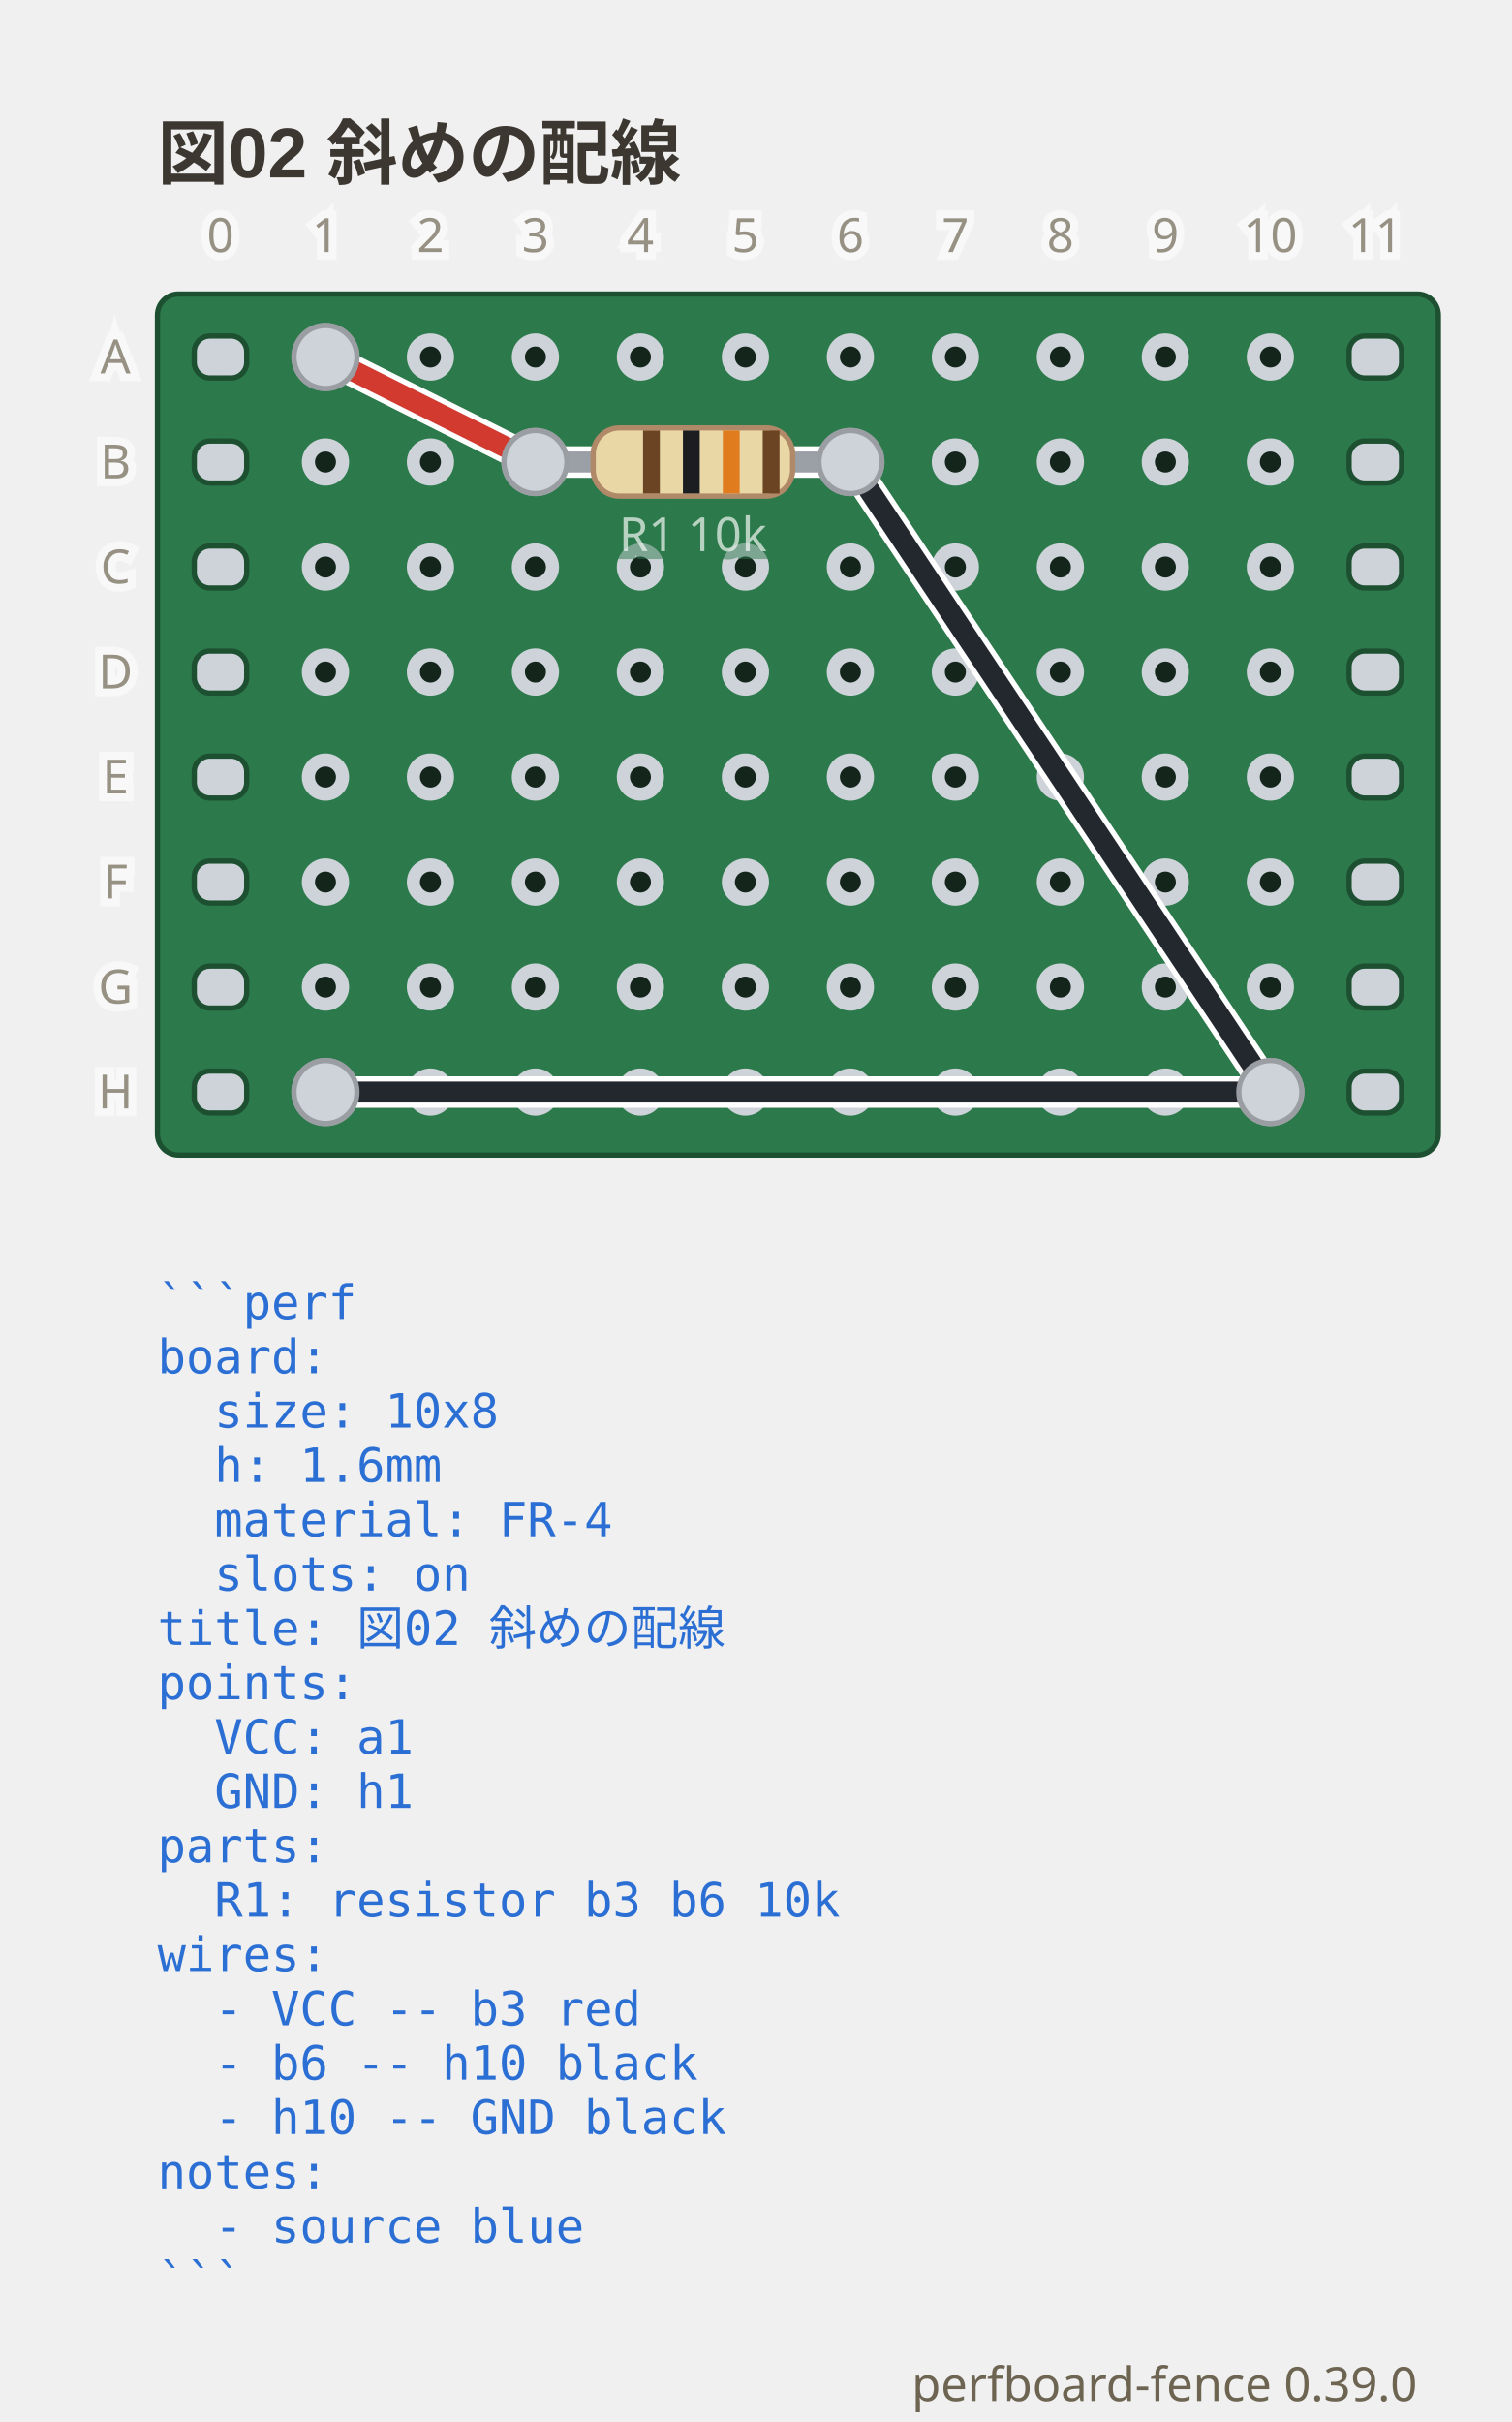
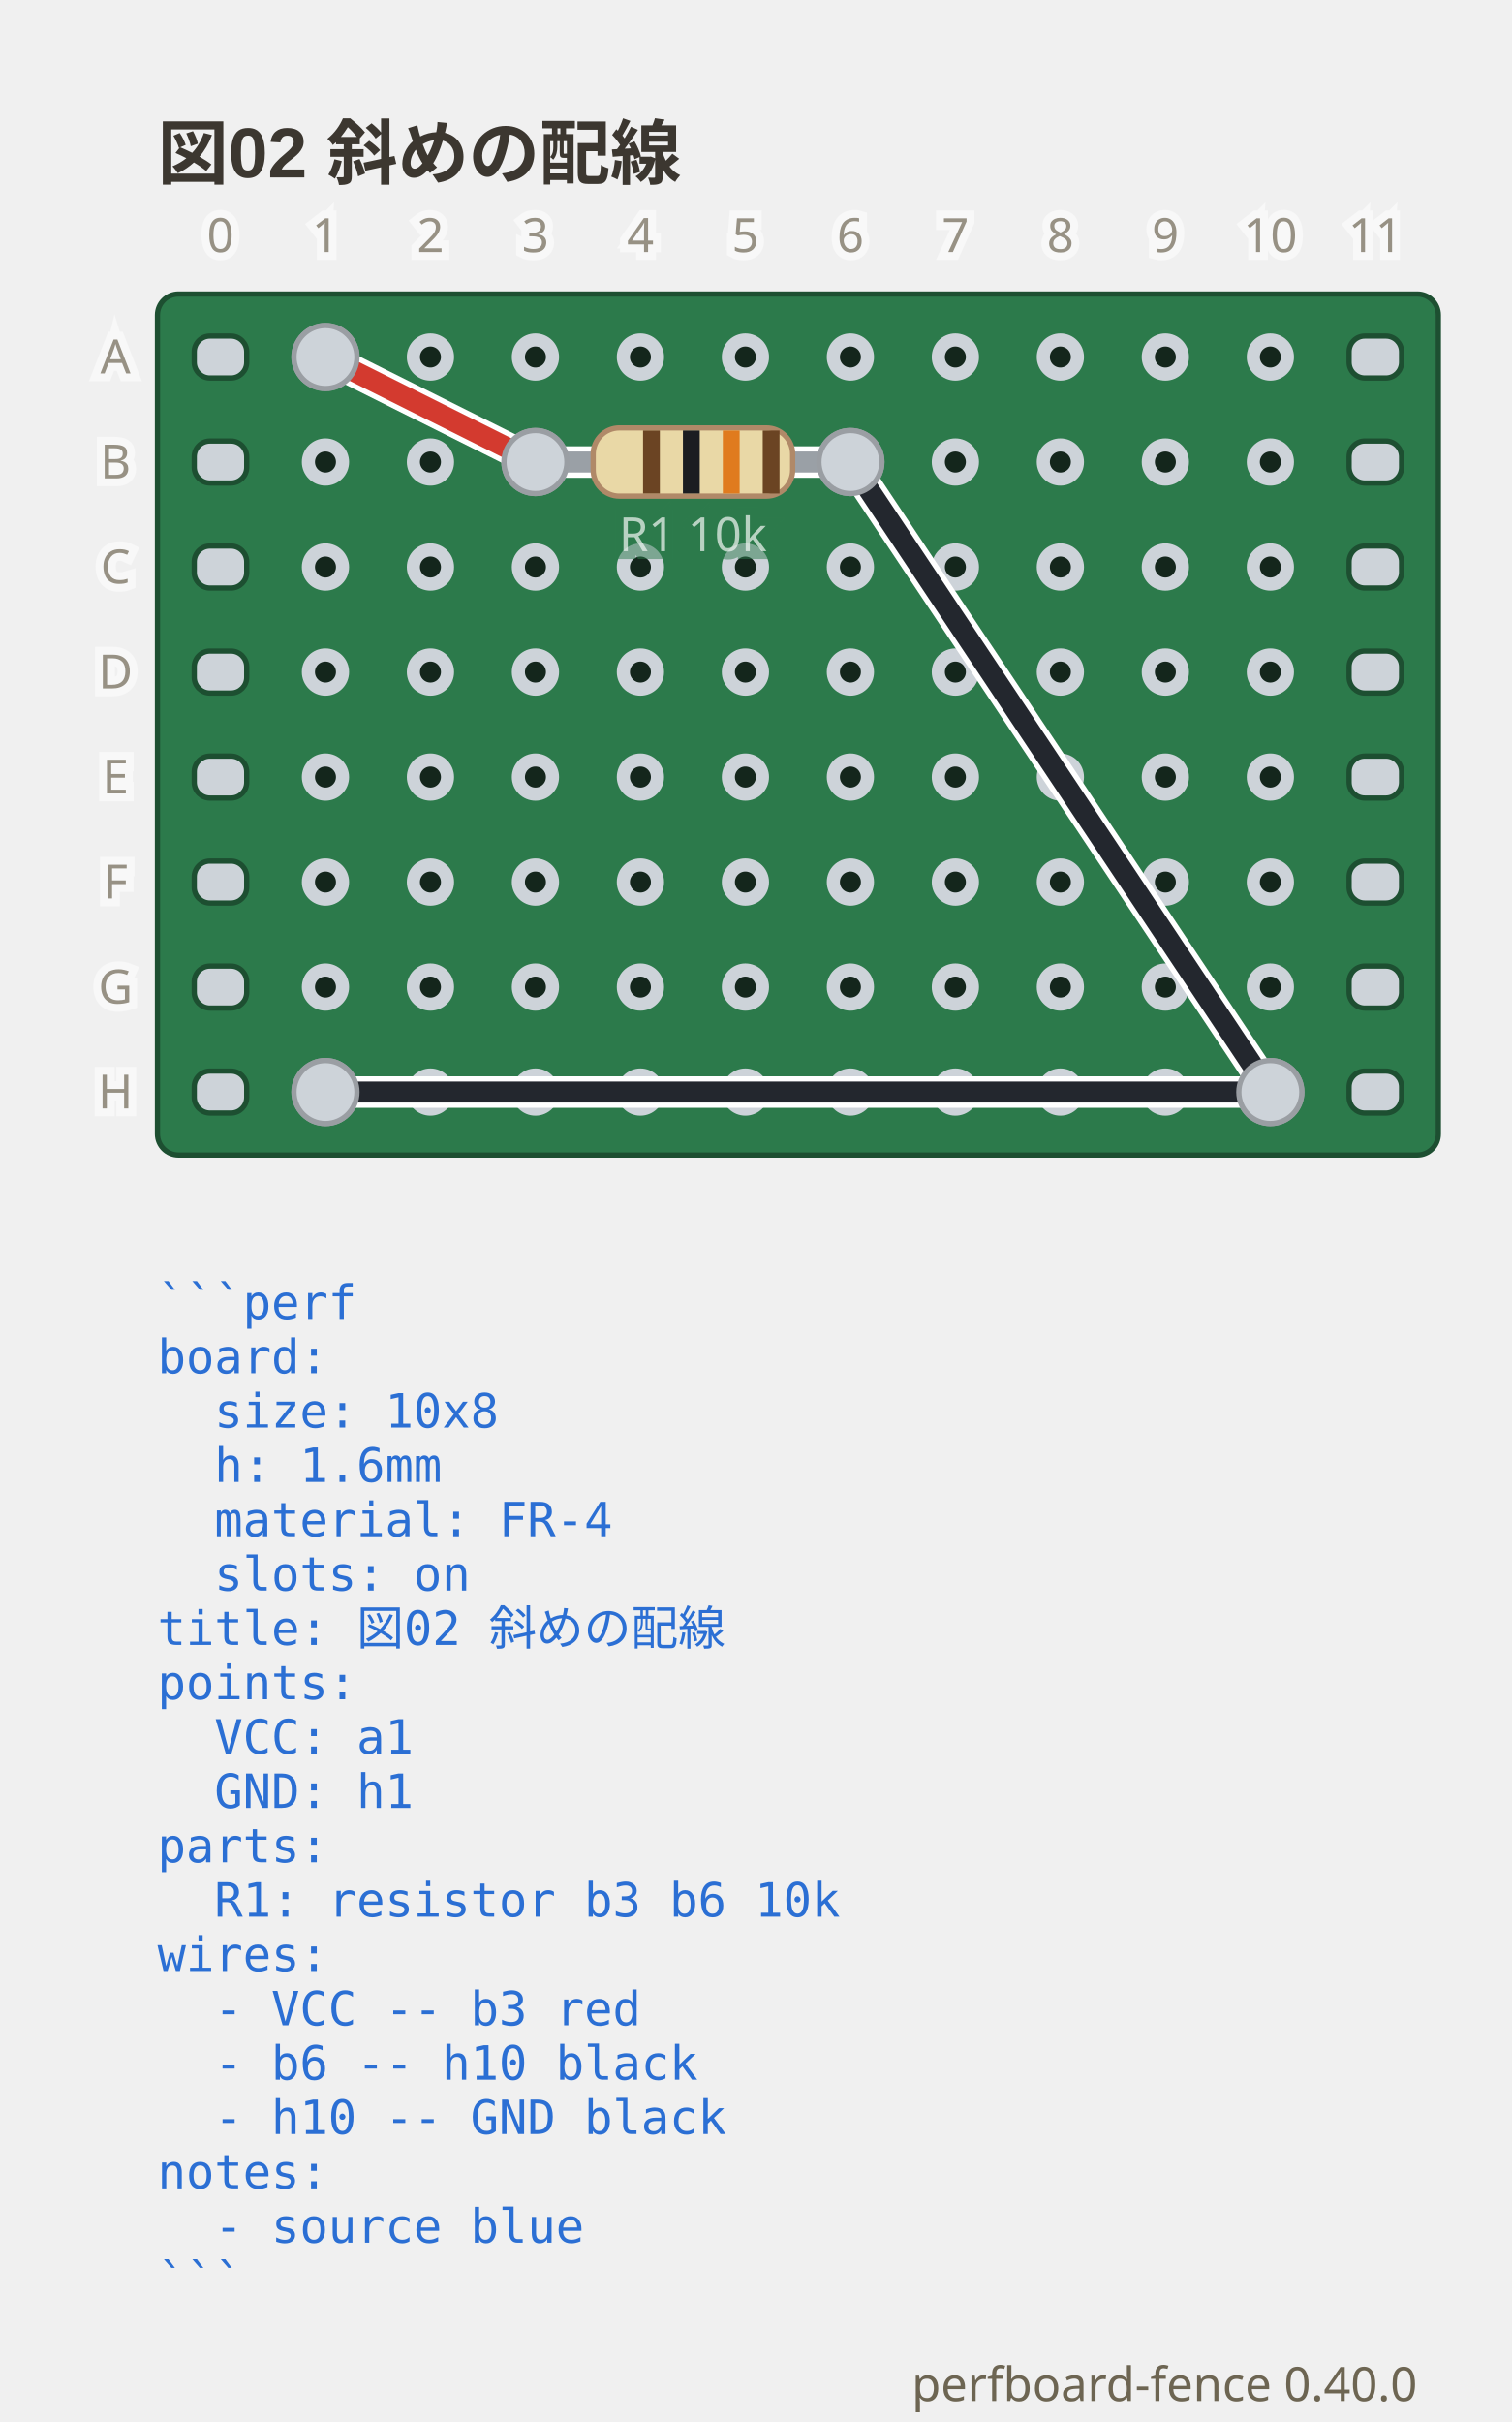
- <svg xmlns="http://www.w3.org/2000/svg" viewBox="0 0 288 461.3" width="288" height="461.3" data-perfboard-fence="0.39.0" role="img">
+ <svg xmlns="http://www.w3.org/2000/svg" viewBox="0 0 288 461.3" width="288" height="461.3" data-perfboard-fence="0.40.0" role="img">
  <text x="30" y="34" text-anchor="start" font-family="'Segoe UI', 'Helvetica Neue', Arial, 'Noto Sans', 'Hiragino Sans', 'Yu Gothic UI', 'Noto Sans CJK JP', sans-serif" fill="#3c3730" font-size="13.5" font-weight="600">図02 斜めの配線</text>
  <rect x="30" y="56" width="244" height="164" rx="4" fill="#2c7a4b" stroke="#1d4f31" stroke-width="1" />
  <circle cx="62" cy="68" r="3.25" fill="#14261c" stroke="#cdd3d9" stroke-width="2.5" />
  <circle cx="82" cy="68" r="3.25" fill="#14261c" stroke="#cdd3d9" stroke-width="2.5" />
  <circle cx="102" cy="68" r="3.25" fill="#14261c" stroke="#cdd3d9" stroke-width="2.5" />
  <circle cx="122" cy="68" r="3.25" fill="#14261c" stroke="#cdd3d9" stroke-width="2.5" />
  <circle cx="142" cy="68" r="3.25" fill="#14261c" stroke="#cdd3d9" stroke-width="2.5" />
  <circle cx="162" cy="68" r="3.25" fill="#14261c" stroke="#cdd3d9" stroke-width="2.5" />
  <circle cx="182" cy="68" r="3.25" fill="#14261c" stroke="#cdd3d9" stroke-width="2.5" />
  <circle cx="202" cy="68" r="3.25" fill="#14261c" stroke="#cdd3d9" stroke-width="2.5" />
  <circle cx="222" cy="68" r="3.25" fill="#14261c" stroke="#cdd3d9" stroke-width="2.5" />
  <circle cx="242" cy="68" r="3.25" fill="#14261c" stroke="#cdd3d9" stroke-width="2.5" />
  <circle cx="62" cy="88" r="3.25" fill="#14261c" stroke="#cdd3d9" stroke-width="2.5" />
  <circle cx="82" cy="88" r="3.25" fill="#14261c" stroke="#cdd3d9" stroke-width="2.5" />
  <circle cx="102" cy="88" r="3.25" fill="#14261c" stroke="#cdd3d9" stroke-width="2.5" />
  <circle cx="122" cy="88" r="3.25" fill="#14261c" stroke="#cdd3d9" stroke-width="2.5" />
  <circle cx="142" cy="88" r="3.25" fill="#14261c" stroke="#cdd3d9" stroke-width="2.5" />
  <circle cx="162" cy="88" r="3.25" fill="#14261c" stroke="#cdd3d9" stroke-width="2.5" />
  <circle cx="182" cy="88" r="3.25" fill="#14261c" stroke="#cdd3d9" stroke-width="2.5" />
  <circle cx="202" cy="88" r="3.25" fill="#14261c" stroke="#cdd3d9" stroke-width="2.5" />
  <circle cx="222" cy="88" r="3.25" fill="#14261c" stroke="#cdd3d9" stroke-width="2.5" />
  <circle cx="242" cy="88" r="3.25" fill="#14261c" stroke="#cdd3d9" stroke-width="2.5" />
  <circle cx="62" cy="108" r="3.25" fill="#14261c" stroke="#cdd3d9" stroke-width="2.5" />
  <circle cx="82" cy="108" r="3.25" fill="#14261c" stroke="#cdd3d9" stroke-width="2.5" />
  <circle cx="102" cy="108" r="3.25" fill="#14261c" stroke="#cdd3d9" stroke-width="2.5" />
  <circle cx="122" cy="108" r="3.25" fill="#14261c" stroke="#cdd3d9" stroke-width="2.5" />
  <circle cx="142" cy="108" r="3.25" fill="#14261c" stroke="#cdd3d9" stroke-width="2.5" />
  <circle cx="162" cy="108" r="3.25" fill="#14261c" stroke="#cdd3d9" stroke-width="2.5" />
  <circle cx="182" cy="108" r="3.25" fill="#14261c" stroke="#cdd3d9" stroke-width="2.5" />
  <circle cx="202" cy="108" r="3.25" fill="#14261c" stroke="#cdd3d9" stroke-width="2.5" />
  <circle cx="222" cy="108" r="3.25" fill="#14261c" stroke="#cdd3d9" stroke-width="2.5" />
  <circle cx="242" cy="108" r="3.25" fill="#14261c" stroke="#cdd3d9" stroke-width="2.5" />
  <circle cx="62" cy="128" r="3.25" fill="#14261c" stroke="#cdd3d9" stroke-width="2.5" />
  <circle cx="82" cy="128" r="3.25" fill="#14261c" stroke="#cdd3d9" stroke-width="2.5" />
  <circle cx="102" cy="128" r="3.25" fill="#14261c" stroke="#cdd3d9" stroke-width="2.5" />
  <circle cx="122" cy="128" r="3.25" fill="#14261c" stroke="#cdd3d9" stroke-width="2.5" />
  <circle cx="142" cy="128" r="3.25" fill="#14261c" stroke="#cdd3d9" stroke-width="2.5" />
  <circle cx="162" cy="128" r="3.25" fill="#14261c" stroke="#cdd3d9" stroke-width="2.5" />
  <circle cx="182" cy="128" r="3.25" fill="#14261c" stroke="#cdd3d9" stroke-width="2.5" />
  <circle cx="202" cy="128" r="3.25" fill="#14261c" stroke="#cdd3d9" stroke-width="2.5" />
  <circle cx="222" cy="128" r="3.25" fill="#14261c" stroke="#cdd3d9" stroke-width="2.5" />
  <circle cx="242" cy="128" r="3.25" fill="#14261c" stroke="#cdd3d9" stroke-width="2.5" />
  <circle cx="62" cy="148" r="3.25" fill="#14261c" stroke="#cdd3d9" stroke-width="2.5" />
  <circle cx="82" cy="148" r="3.25" fill="#14261c" stroke="#cdd3d9" stroke-width="2.5" />
  <circle cx="102" cy="148" r="3.25" fill="#14261c" stroke="#cdd3d9" stroke-width="2.5" />
  <circle cx="122" cy="148" r="3.25" fill="#14261c" stroke="#cdd3d9" stroke-width="2.5" />
  <circle cx="142" cy="148" r="3.25" fill="#14261c" stroke="#cdd3d9" stroke-width="2.5" />
  <circle cx="162" cy="148" r="3.25" fill="#14261c" stroke="#cdd3d9" stroke-width="2.5" />
  <circle cx="182" cy="148" r="3.25" fill="#14261c" stroke="#cdd3d9" stroke-width="2.5" />
  <circle cx="202" cy="148" r="3.25" fill="#14261c" stroke="#cdd3d9" stroke-width="2.5" />
  <circle cx="222" cy="148" r="3.25" fill="#14261c" stroke="#cdd3d9" stroke-width="2.5" />
  <circle cx="242" cy="148" r="3.25" fill="#14261c" stroke="#cdd3d9" stroke-width="2.5" />
  <circle cx="62" cy="168" r="3.25" fill="#14261c" stroke="#cdd3d9" stroke-width="2.5" />
  <circle cx="82" cy="168" r="3.25" fill="#14261c" stroke="#cdd3d9" stroke-width="2.5" />
  <circle cx="102" cy="168" r="3.25" fill="#14261c" stroke="#cdd3d9" stroke-width="2.5" />
  <circle cx="122" cy="168" r="3.25" fill="#14261c" stroke="#cdd3d9" stroke-width="2.5" />
  <circle cx="142" cy="168" r="3.25" fill="#14261c" stroke="#cdd3d9" stroke-width="2.5" />
  <circle cx="162" cy="168" r="3.25" fill="#14261c" stroke="#cdd3d9" stroke-width="2.5" />
  <circle cx="182" cy="168" r="3.25" fill="#14261c" stroke="#cdd3d9" stroke-width="2.5" />
  <circle cx="202" cy="168" r="3.25" fill="#14261c" stroke="#cdd3d9" stroke-width="2.5" />
  <circle cx="222" cy="168" r="3.25" fill="#14261c" stroke="#cdd3d9" stroke-width="2.5" />
  <circle cx="242" cy="168" r="3.25" fill="#14261c" stroke="#cdd3d9" stroke-width="2.5" />
  <circle cx="62" cy="188" r="3.25" fill="#14261c" stroke="#cdd3d9" stroke-width="2.5" />
  <circle cx="82" cy="188" r="3.25" fill="#14261c" stroke="#cdd3d9" stroke-width="2.5" />
  <circle cx="102" cy="188" r="3.25" fill="#14261c" stroke="#cdd3d9" stroke-width="2.5" />
  <circle cx="122" cy="188" r="3.25" fill="#14261c" stroke="#cdd3d9" stroke-width="2.5" />
  <circle cx="142" cy="188" r="3.25" fill="#14261c" stroke="#cdd3d9" stroke-width="2.5" />
  <circle cx="162" cy="188" r="3.25" fill="#14261c" stroke="#cdd3d9" stroke-width="2.5" />
  <circle cx="182" cy="188" r="3.25" fill="#14261c" stroke="#cdd3d9" stroke-width="2.5" />
  <circle cx="202" cy="188" r="3.25" fill="#14261c" stroke="#cdd3d9" stroke-width="2.5" />
  <circle cx="222" cy="188" r="3.25" fill="#14261c" stroke="#cdd3d9" stroke-width="2.5" />
  <circle cx="242" cy="188" r="3.25" fill="#14261c" stroke="#cdd3d9" stroke-width="2.5" />
  <circle cx="62" cy="208" r="3.25" fill="#14261c" stroke="#cdd3d9" stroke-width="2.5" />
  <circle cx="82" cy="208" r="3.25" fill="#14261c" stroke="#cdd3d9" stroke-width="2.5" />
  <circle cx="102" cy="208" r="3.25" fill="#14261c" stroke="#cdd3d9" stroke-width="2.5" />
  <circle cx="122" cy="208" r="3.25" fill="#14261c" stroke="#cdd3d9" stroke-width="2.5" />
  <circle cx="142" cy="208" r="3.25" fill="#14261c" stroke="#cdd3d9" stroke-width="2.5" />
  <circle cx="162" cy="208" r="3.25" fill="#14261c" stroke="#cdd3d9" stroke-width="2.5" />
  <circle cx="182" cy="208" r="3.25" fill="#14261c" stroke="#cdd3d9" stroke-width="2.5" />
  <circle cx="202" cy="208" r="3.25" fill="#14261c" stroke="#cdd3d9" stroke-width="2.5" />
  <circle cx="222" cy="208" r="3.25" fill="#14261c" stroke="#cdd3d9" stroke-width="2.5" />
  <circle cx="242" cy="208" r="3.25" fill="#14261c" stroke="#cdd3d9" stroke-width="2.5" />
  <rect x="37" y="64" width="10" height="8" rx="3" fill="#cdd3d9" stroke="#1d4f31" stroke-width="1" />
  <rect x="257" y="64" width="10" height="8" rx="3" fill="#cdd3d9" stroke="#1d4f31" stroke-width="1" />
  <rect x="37" y="84" width="10" height="8" rx="3" fill="#cdd3d9" stroke="#1d4f31" stroke-width="1" />
  <rect x="257" y="84" width="10" height="8" rx="3" fill="#cdd3d9" stroke="#1d4f31" stroke-width="1" />
  <rect x="37" y="104" width="10" height="8" rx="3" fill="#cdd3d9" stroke="#1d4f31" stroke-width="1" />
  <rect x="257" y="104" width="10" height="8" rx="3" fill="#cdd3d9" stroke="#1d4f31" stroke-width="1" />
  <rect x="37" y="124" width="10" height="8" rx="3" fill="#cdd3d9" stroke="#1d4f31" stroke-width="1" />
  <rect x="257" y="124" width="10" height="8" rx="3" fill="#cdd3d9" stroke="#1d4f31" stroke-width="1" />
  <rect x="37" y="144" width="10" height="8" rx="3" fill="#cdd3d9" stroke="#1d4f31" stroke-width="1" />
  <rect x="257" y="144" width="10" height="8" rx="3" fill="#cdd3d9" stroke="#1d4f31" stroke-width="1" />
  <rect x="37" y="164" width="10" height="8" rx="3" fill="#cdd3d9" stroke="#1d4f31" stroke-width="1" />
  <rect x="257" y="164" width="10" height="8" rx="3" fill="#cdd3d9" stroke="#1d4f31" stroke-width="1" />
  <rect x="37" y="184" width="10" height="8" rx="3" fill="#cdd3d9" stroke="#1d4f31" stroke-width="1" />
  <rect x="257" y="184" width="10" height="8" rx="3" fill="#cdd3d9" stroke="#1d4f31" stroke-width="1" />
  <rect x="37" y="204" width="10" height="8" rx="3" fill="#cdd3d9" stroke="#1d4f31" stroke-width="1" />
  <rect x="257" y="204" width="10" height="8" rx="3" fill="#cdd3d9" stroke="#1d4f31" stroke-width="1" />
  <circle cx="102" cy="88" r="6" fill="#cdd3d9" stroke="#9a9ea3" stroke-width="1" />
  <circle cx="162" cy="88" r="6" fill="#cdd3d9" stroke="#9a9ea3" stroke-width="1" />
  <circle cx="62" cy="68" r="6" fill="#cdd3d9" stroke="#9a9ea3" stroke-width="1" />
  <circle cx="242" cy="208" r="6" fill="#cdd3d9" stroke="#9a9ea3" stroke-width="1" />
  <circle cx="62" cy="208" r="6" fill="#cdd3d9" stroke="#9a9ea3" stroke-width="1" />
  <line x1="62" y1="68" x2="102" y2="88" class="cf-wire-outline" stroke="#ffffff" stroke-width="6" stroke-linecap="round" pointer-events="none" />
  <line x1="162" y1="88" x2="242" y2="208" class="cf-wire-outline" stroke="#ffffff" stroke-width="6" stroke-linecap="round" pointer-events="none" />
  <line x1="242" y1="208" x2="62" y2="208" class="cf-wire-outline" stroke="#ffffff" stroke-width="6" stroke-linecap="round" pointer-events="none" />
  <line x1="62" y1="68" x2="102" y2="88" stroke="#d33a2f" stroke-width="4" stroke-linecap="round" stroke-opacity="1" />
  <line x1="162" y1="88" x2="242" y2="208" stroke="#23272e" stroke-width="4" stroke-linecap="round" stroke-opacity="1" />
  <line x1="242" y1="208" x2="62" y2="208" stroke="#23272e" stroke-width="4" stroke-linecap="round" stroke-opacity="1" />
  <line x1="102" y1="88" x2="162" y2="88" stroke-linecap="round" stroke="#ffffff" stroke-width="6" />
  <line x1="102" y1="88" x2="162" y2="88" stroke-linecap="round" stroke="#9aa0a6" stroke-width="4" />
  <g transform="translate(132 88) rotate(0)">
    <rect x="-19" y="-6.5" width="38" height="13" rx="5" fill="#e9d8a6" stroke="#b08968" />
    <rect x="-9.5" y="-6" width="3.2" height="12" fill="#6b4423" />
    <rect x="-1.9" y="-6" width="3.2" height="12" fill="#1b1d21" />
    <rect x="5.7" y="-6" width="3.2" height="12" fill="#e07b1e" />
    <rect x="13.3" y="-6" width="3.2" height="12" fill="#6b4423" />
  </g>
  <text x="132" y="104.98" text-anchor="middle" font-family="ui-sans-serif, system-ui, sans-serif" stroke="#2c7a4b" stroke-width="3" fill="#2c7a4b" font-size="9" opacity="0.5" aria-hidden="true">R1 10k</text>
  <text x="132" y="104.98" text-anchor="middle" font-family="ui-sans-serif, system-ui, sans-serif" fill="#f4f8f5" font-size="9" opacity="0.7">R1 10k</text>
  <clipPath id="pf-lead-R1-132-88">
    <rect x="111" y="82.5" width="42" height="11" transform="rotate(0 132 88)" />
  </clipPath>
  <g clip-path="url(#pf-lead-R1-132-88)">
    <line x1="62" y1="68" x2="102" y2="88" class="cf-wire-outline" stroke="#ffffff" stroke-width="6" stroke-linecap="round" pointer-events="none" />
    <line x1="162" y1="88" x2="242" y2="208" class="cf-wire-outline" stroke="#ffffff" stroke-width="6" stroke-linecap="round" pointer-events="none" />
    <line x1="62" y1="68" x2="102" y2="88" stroke="#d33a2f" stroke-width="4" stroke-linecap="round" stroke-opacity="1" />
    <line x1="162" y1="88" x2="242" y2="208" stroke="#23272e" stroke-width="4" stroke-linecap="round" stroke-opacity="1" />
  </g>
  <circle cx="102" cy="88" r="6" fill="#cdd3d9" stroke="#9a9ea3" stroke-width="1" />
  <circle cx="162" cy="88" r="6" fill="#cdd3d9" stroke="#9a9ea3" stroke-width="1" />
  <circle cx="62" cy="68" r="6" fill="#cdd3d9" stroke="#9a9ea3" stroke-width="1" />
  <circle cx="242" cy="208" r="6" fill="#cdd3d9" stroke="#9a9ea3" stroke-width="1" />
  <circle cx="62" cy="208" r="6" fill="#cdd3d9" stroke="#9a9ea3" stroke-width="1" />
  <text x="22" y="68" text-anchor="middle" font-family="ui-sans-serif, system-ui, sans-serif" stroke="#ffffff" stroke-width="3" fill="#ffffff" font-size="9" dominant-baseline="middle" opacity="0.5" aria-hidden="true">A</text>
  <text x="22" y="68" text-anchor="middle" font-family="ui-sans-serif, system-ui, sans-serif" fill="#6d6552" font-size="9" dominant-baseline="middle" opacity="0.7">A</text>
  <text x="22" y="88" text-anchor="middle" font-family="ui-sans-serif, system-ui, sans-serif" stroke="#ffffff" stroke-width="3" fill="#ffffff" font-size="9" dominant-baseline="middle" opacity="0.5" aria-hidden="true">B</text>
  <text x="22" y="88" text-anchor="middle" font-family="ui-sans-serif, system-ui, sans-serif" fill="#6d6552" font-size="9" dominant-baseline="middle" opacity="0.7">B</text>
  <text x="22" y="108" text-anchor="middle" font-family="ui-sans-serif, system-ui, sans-serif" stroke="#ffffff" stroke-width="3" fill="#ffffff" font-size="9" dominant-baseline="middle" opacity="0.5" aria-hidden="true">C</text>
  <text x="22" y="108" text-anchor="middle" font-family="ui-sans-serif, system-ui, sans-serif" fill="#6d6552" font-size="9" dominant-baseline="middle" opacity="0.7">C</text>
  <text x="22" y="128" text-anchor="middle" font-family="ui-sans-serif, system-ui, sans-serif" stroke="#ffffff" stroke-width="3" fill="#ffffff" font-size="9" dominant-baseline="middle" opacity="0.5" aria-hidden="true">D</text>
  <text x="22" y="128" text-anchor="middle" font-family="ui-sans-serif, system-ui, sans-serif" fill="#6d6552" font-size="9" dominant-baseline="middle" opacity="0.7">D</text>
  <text x="22" y="148" text-anchor="middle" font-family="ui-sans-serif, system-ui, sans-serif" stroke="#ffffff" stroke-width="3" fill="#ffffff" font-size="9" dominant-baseline="middle" opacity="0.5" aria-hidden="true">E</text>
  <text x="22" y="148" text-anchor="middle" font-family="ui-sans-serif, system-ui, sans-serif" fill="#6d6552" font-size="9" dominant-baseline="middle" opacity="0.7">E</text>
  <text x="22" y="168" text-anchor="middle" font-family="ui-sans-serif, system-ui, sans-serif" stroke="#ffffff" stroke-width="3" fill="#ffffff" font-size="9" dominant-baseline="middle" opacity="0.5" aria-hidden="true">F</text>
  <text x="22" y="168" text-anchor="middle" font-family="ui-sans-serif, system-ui, sans-serif" fill="#6d6552" font-size="9" dominant-baseline="middle" opacity="0.7">F</text>
  <text x="22" y="188" text-anchor="middle" font-family="ui-sans-serif, system-ui, sans-serif" stroke="#ffffff" stroke-width="3" fill="#ffffff" font-size="9" dominant-baseline="middle" opacity="0.5" aria-hidden="true">G</text>
  <text x="22" y="188" text-anchor="middle" font-family="ui-sans-serif, system-ui, sans-serif" fill="#6d6552" font-size="9" dominant-baseline="middle" opacity="0.7">G</text>
  <text x="22" y="208" text-anchor="middle" font-family="ui-sans-serif, system-ui, sans-serif" stroke="#ffffff" stroke-width="3" fill="#ffffff" font-size="9" dominant-baseline="middle" opacity="0.5" aria-hidden="true">H</text>
  <text x="22" y="208" text-anchor="middle" font-family="ui-sans-serif, system-ui, sans-serif" fill="#6d6552" font-size="9" dominant-baseline="middle" opacity="0.7">H</text>
  <text x="42" y="48" text-anchor="middle" font-family="ui-sans-serif, system-ui, sans-serif" stroke="#ffffff" stroke-width="3" fill="#ffffff" font-size="9" opacity="0.5" aria-hidden="true">0</text>
  <text x="42" y="48" text-anchor="middle" font-family="ui-sans-serif, system-ui, sans-serif" fill="#6d6552" font-size="9" opacity="0.7">0</text>
  <text x="62" y="48" text-anchor="middle" font-family="ui-sans-serif, system-ui, sans-serif" stroke="#ffffff" stroke-width="3" fill="#ffffff" font-size="9" opacity="0.5" aria-hidden="true">1</text>
  <text x="62" y="48" text-anchor="middle" font-family="ui-sans-serif, system-ui, sans-serif" fill="#6d6552" font-size="9" opacity="0.7">1</text>
  <text x="82" y="48" text-anchor="middle" font-family="ui-sans-serif, system-ui, sans-serif" stroke="#ffffff" stroke-width="3" fill="#ffffff" font-size="9" opacity="0.5" aria-hidden="true">2</text>
  <text x="82" y="48" text-anchor="middle" font-family="ui-sans-serif, system-ui, sans-serif" fill="#6d6552" font-size="9" opacity="0.7">2</text>
  <text x="102" y="48" text-anchor="middle" font-family="ui-sans-serif, system-ui, sans-serif" stroke="#ffffff" stroke-width="3" fill="#ffffff" font-size="9" opacity="0.5" aria-hidden="true">3</text>
  <text x="102" y="48" text-anchor="middle" font-family="ui-sans-serif, system-ui, sans-serif" fill="#6d6552" font-size="9" opacity="0.7">3</text>
  <text x="122" y="48" text-anchor="middle" font-family="ui-sans-serif, system-ui, sans-serif" stroke="#ffffff" stroke-width="3" fill="#ffffff" font-size="9" opacity="0.5" aria-hidden="true">4</text>
  <text x="122" y="48" text-anchor="middle" font-family="ui-sans-serif, system-ui, sans-serif" fill="#6d6552" font-size="9" opacity="0.7">4</text>
  <text x="142" y="48" text-anchor="middle" font-family="ui-sans-serif, system-ui, sans-serif" stroke="#ffffff" stroke-width="3" fill="#ffffff" font-size="9" opacity="0.5" aria-hidden="true">5</text>
  <text x="142" y="48" text-anchor="middle" font-family="ui-sans-serif, system-ui, sans-serif" fill="#6d6552" font-size="9" opacity="0.7">5</text>
  <text x="162" y="48" text-anchor="middle" font-family="ui-sans-serif, system-ui, sans-serif" stroke="#ffffff" stroke-width="3" fill="#ffffff" font-size="9" opacity="0.5" aria-hidden="true">6</text>
  <text x="162" y="48" text-anchor="middle" font-family="ui-sans-serif, system-ui, sans-serif" fill="#6d6552" font-size="9" opacity="0.7">6</text>
  <text x="182" y="48" text-anchor="middle" font-family="ui-sans-serif, system-ui, sans-serif" stroke="#ffffff" stroke-width="3" fill="#ffffff" font-size="9" opacity="0.5" aria-hidden="true">7</text>
  <text x="182" y="48" text-anchor="middle" font-family="ui-sans-serif, system-ui, sans-serif" fill="#6d6552" font-size="9" opacity="0.7">7</text>
  <text x="202" y="48" text-anchor="middle" font-family="ui-sans-serif, system-ui, sans-serif" stroke="#ffffff" stroke-width="3" fill="#ffffff" font-size="9" opacity="0.5" aria-hidden="true">8</text>
  <text x="202" y="48" text-anchor="middle" font-family="ui-sans-serif, system-ui, sans-serif" fill="#6d6552" font-size="9" opacity="0.7">8</text>
  <text x="222" y="48" text-anchor="middle" font-family="ui-sans-serif, system-ui, sans-serif" stroke="#ffffff" stroke-width="3" fill="#ffffff" font-size="9" opacity="0.5" aria-hidden="true">9</text>
  <text x="222" y="48" text-anchor="middle" font-family="ui-sans-serif, system-ui, sans-serif" fill="#6d6552" font-size="9" opacity="0.7">9</text>
  <text x="242" y="48" text-anchor="middle" font-family="ui-sans-serif, system-ui, sans-serif" stroke="#ffffff" stroke-width="3" fill="#ffffff" font-size="9" opacity="0.5" aria-hidden="true">10</text>
  <text x="242" y="48" text-anchor="middle" font-family="ui-sans-serif, system-ui, sans-serif" fill="#6d6552" font-size="9" opacity="0.7">10</text>
  <text x="262" y="48" text-anchor="middle" font-family="ui-sans-serif, system-ui, sans-serif" stroke="#ffffff" stroke-width="3" fill="#ffffff" font-size="9" opacity="0.5" aria-hidden="true">11</text>
  <text x="262" y="48" text-anchor="middle" font-family="ui-sans-serif, system-ui, sans-serif" fill="#6d6552" font-size="9" opacity="0.7">11</text>
  <text x="30" y="251.2" text-anchor="start" font-family="ui-monospace, 'DejaVu Sans Mono', 'Noto Sans Mono CJK JP', monospace" fill="#2b6fd4" font-size="9" xml:space="preserve">```perf</text>
  <text x="30" y="261.55" text-anchor="start" font-family="ui-monospace, 'DejaVu Sans Mono', 'Noto Sans Mono CJK JP', monospace" fill="#2b6fd4" font-size="9" xml:space="preserve">board:</text>
  <text x="30" y="271.9" text-anchor="start" font-family="ui-monospace, 'DejaVu Sans Mono', 'Noto Sans Mono CJK JP', monospace" fill="#2b6fd4" font-size="9" xml:space="preserve">  size: 10x8</text>
  <text x="30" y="282.25" text-anchor="start" font-family="ui-monospace, 'DejaVu Sans Mono', 'Noto Sans Mono CJK JP', monospace" fill="#2b6fd4" font-size="9" xml:space="preserve">  h: 1.6mm</text>
  <text x="30" y="292.6" text-anchor="start" font-family="ui-monospace, 'DejaVu Sans Mono', 'Noto Sans Mono CJK JP', monospace" fill="#2b6fd4" font-size="9" xml:space="preserve">  material: FR-4</text>
  <text x="30" y="302.95" text-anchor="start" font-family="ui-monospace, 'DejaVu Sans Mono', 'Noto Sans Mono CJK JP', monospace" fill="#2b6fd4" font-size="9" xml:space="preserve">  slots: on</text>
  <text x="30" y="313.3" text-anchor="start" font-family="ui-monospace, 'DejaVu Sans Mono', 'Noto Sans Mono CJK JP', monospace" fill="#2b6fd4" font-size="9" xml:space="preserve">title: 図02 斜めの配線</text>
  <text x="30" y="323.65" text-anchor="start" font-family="ui-monospace, 'DejaVu Sans Mono', 'Noto Sans Mono CJK JP', monospace" fill="#2b6fd4" font-size="9" xml:space="preserve">points:</text>
  <text x="30" y="334" text-anchor="start" font-family="ui-monospace, 'DejaVu Sans Mono', 'Noto Sans Mono CJK JP', monospace" fill="#2b6fd4" font-size="9" xml:space="preserve">  VCC: a1</text>
  <text x="30" y="344.35" text-anchor="start" font-family="ui-monospace, 'DejaVu Sans Mono', 'Noto Sans Mono CJK JP', monospace" fill="#2b6fd4" font-size="9" xml:space="preserve">  GND: h1</text>
  <text x="30" y="354.7" text-anchor="start" font-family="ui-monospace, 'DejaVu Sans Mono', 'Noto Sans Mono CJK JP', monospace" fill="#2b6fd4" font-size="9" xml:space="preserve">parts:</text>
  <text x="30" y="365.05" text-anchor="start" font-family="ui-monospace, 'DejaVu Sans Mono', 'Noto Sans Mono CJK JP', monospace" fill="#2b6fd4" font-size="9" xml:space="preserve">  R1: resistor b3 b6 10k</text>
  <text x="30" y="375.4" text-anchor="start" font-family="ui-monospace, 'DejaVu Sans Mono', 'Noto Sans Mono CJK JP', monospace" fill="#2b6fd4" font-size="9" xml:space="preserve">wires:</text>
  <text x="30" y="385.75" text-anchor="start" font-family="ui-monospace, 'DejaVu Sans Mono', 'Noto Sans Mono CJK JP', monospace" fill="#2b6fd4" font-size="9" xml:space="preserve">  - VCC -- b3 red</text>
  <text x="30" y="396.1" text-anchor="start" font-family="ui-monospace, 'DejaVu Sans Mono', 'Noto Sans Mono CJK JP', monospace" fill="#2b6fd4" font-size="9" xml:space="preserve">  - b6 -- h10 black</text>
  <text x="30" y="406.45" text-anchor="start" font-family="ui-monospace, 'DejaVu Sans Mono', 'Noto Sans Mono CJK JP', monospace" fill="#2b6fd4" font-size="9" xml:space="preserve">  - h10 -- GND black</text>
  <text x="30" y="416.8" text-anchor="start" font-family="ui-monospace, 'DejaVu Sans Mono', 'Noto Sans Mono CJK JP', monospace" fill="#2b6fd4" font-size="9" xml:space="preserve">notes:</text>
  <text x="30" y="427.15" text-anchor="start" font-family="ui-monospace, 'DejaVu Sans Mono', 'Noto Sans Mono CJK JP', monospace" fill="#2b6fd4" font-size="9" xml:space="preserve">  - source blue</text>
  <text x="30" y="437.5" text-anchor="start" font-family="ui-monospace, 'DejaVu Sans Mono', 'Noto Sans Mono CJK JP', monospace" fill="#2b6fd4" font-size="9" xml:space="preserve">```</text>
-   <text x="270" y="457.3" text-anchor="end" font-family="ui-sans-serif, system-ui, sans-serif" fill="#6d6552" font-size="9">perfboard-fence 0.39.0</text>
+   <text x="270" y="457.3" text-anchor="end" font-family="ui-sans-serif, system-ui, sans-serif" fill="#6d6552" font-size="9">perfboard-fence 0.40.0</text>
</svg>
